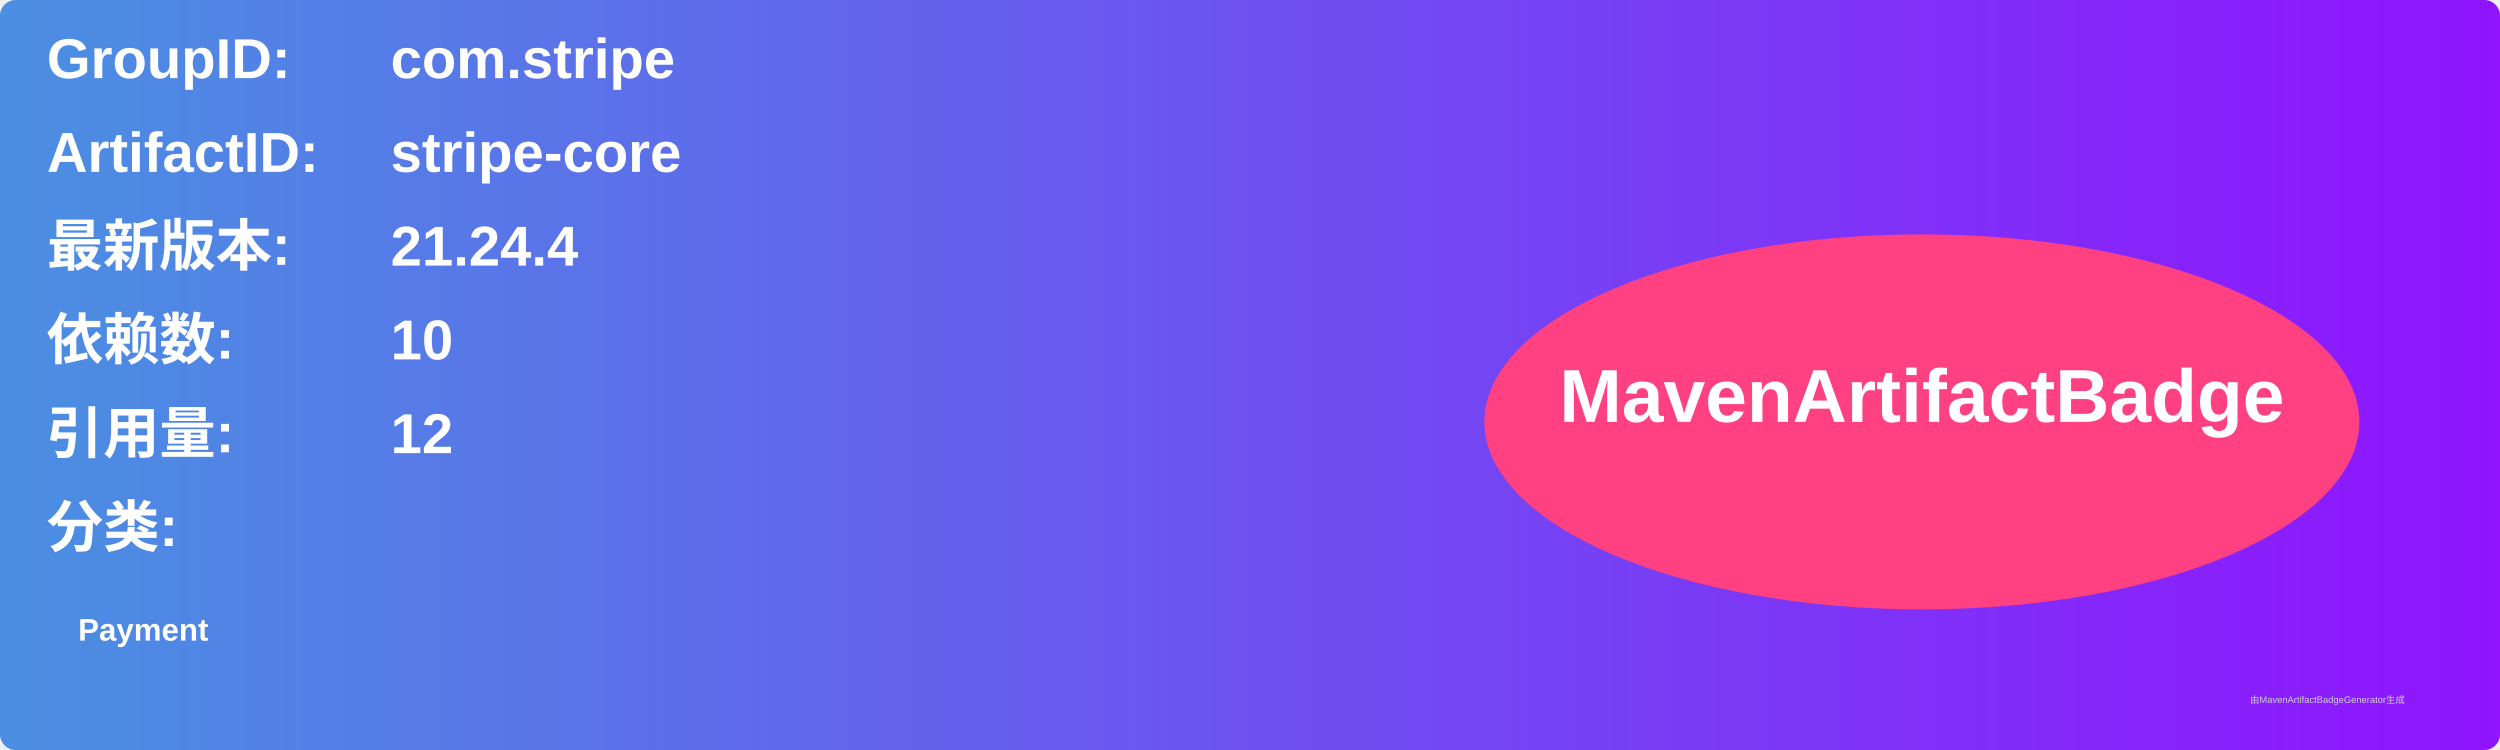
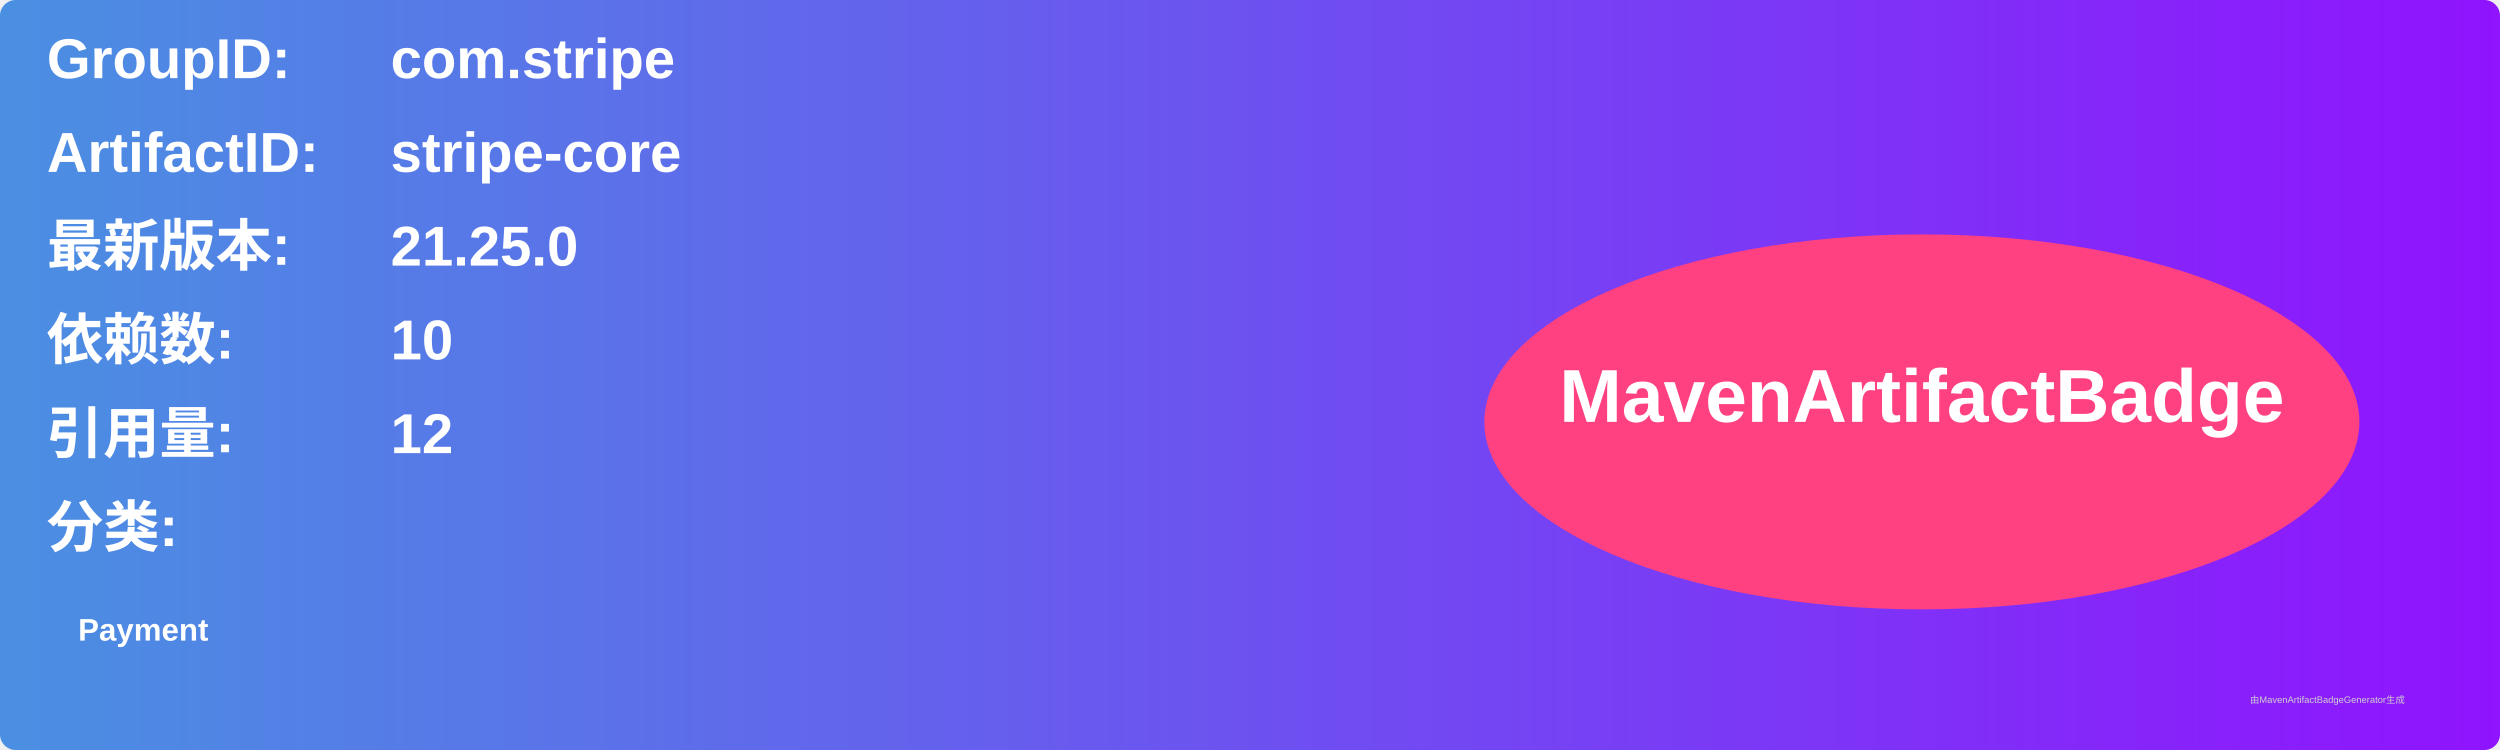
<svg xmlns="http://www.w3.org/2000/svg" width="800" height="240" viewBox="0 0 800 240">
  <linearGradient id="grad" x1="0%" y1="0%" x2="100%" y2="0%">
    <stop offset="0%" stop-color="#4a90e2" />
    <stop offset="100%" stop-color="#9013fe" />
  </linearGradient>
  <rect width="100%" height="100%" rx="5" ry="5" fill="url(#grad)" />
  <g transform="translate(15, 15)">
    <text x="0" y="10" font-family="Arial" font-size="18" fill="white" font-weight="bold" width="260">GroupID:</text>
    <text x="110" y="10" font-family="Arial" font-size="18" fill="white" font-weight="bold" width="460">com.stripe</text>
    <text x="0" y="40" font-family="Arial" font-size="18" fill="white" font-weight="bold" width="260">ArtifactID:</text>
    <text x="110" y="40" font-family="Arial" font-size="18" fill="white" font-weight="bold" width="460">stripe-core</text>
    <text x="0" y="70" font-family="Arial" font-size="18" fill="white" font-weight="bold">最新版本:</text>
    <text x="110" y="70" font-family="Arial" font-size="18" fill="white" font-weight="bold">
-       <tspan font-weight="bold">21.24.4</tspan>
+       <tspan font-weight="bold">21.25.0</tspan>
    </text>
    <text x="0" y="100" font-family="Arial" font-size="18" fill="white" font-weight="bold">依赖数: </text>
    <text x="110" y="100" font-family="Arial" font-size="18" fill="white">
      <tspan font-weight="bold">10</tspan>
    </text>
    <text x="0" y="130" font-family="Arial" font-size="18" fill="white" font-weight="bold">引用量: </text>
    <text x="110" y="130" font-family="Arial" font-size="18" fill="white">
      <tspan font-weight="bold">12</tspan>
    </text>
    <text x="0" y="160" font-family="Arial" font-size="18" fill="white" font-weight="bold">分类:</text>
    <text x="10" y="190" font-family="Arial" font-size="10" fill="white">
      <tspan font-weight="bold">Payment</tspan>
    </text>
    <ellipse cx="600" cy="120" rx="140" ry="60" fill="#ff4081" />
    <text x="600" y="120" text-anchor="middle" font-family="Arial" font-size="24" fill="white" font-weight="bold">MavenArtifactBadge</text>
  </g>
  <text x="720" y="225" font-family="Arial" font-size="3" fill="#d0d0d0">由MavenArtifactBadgeGenerator生成</text>
</svg>
